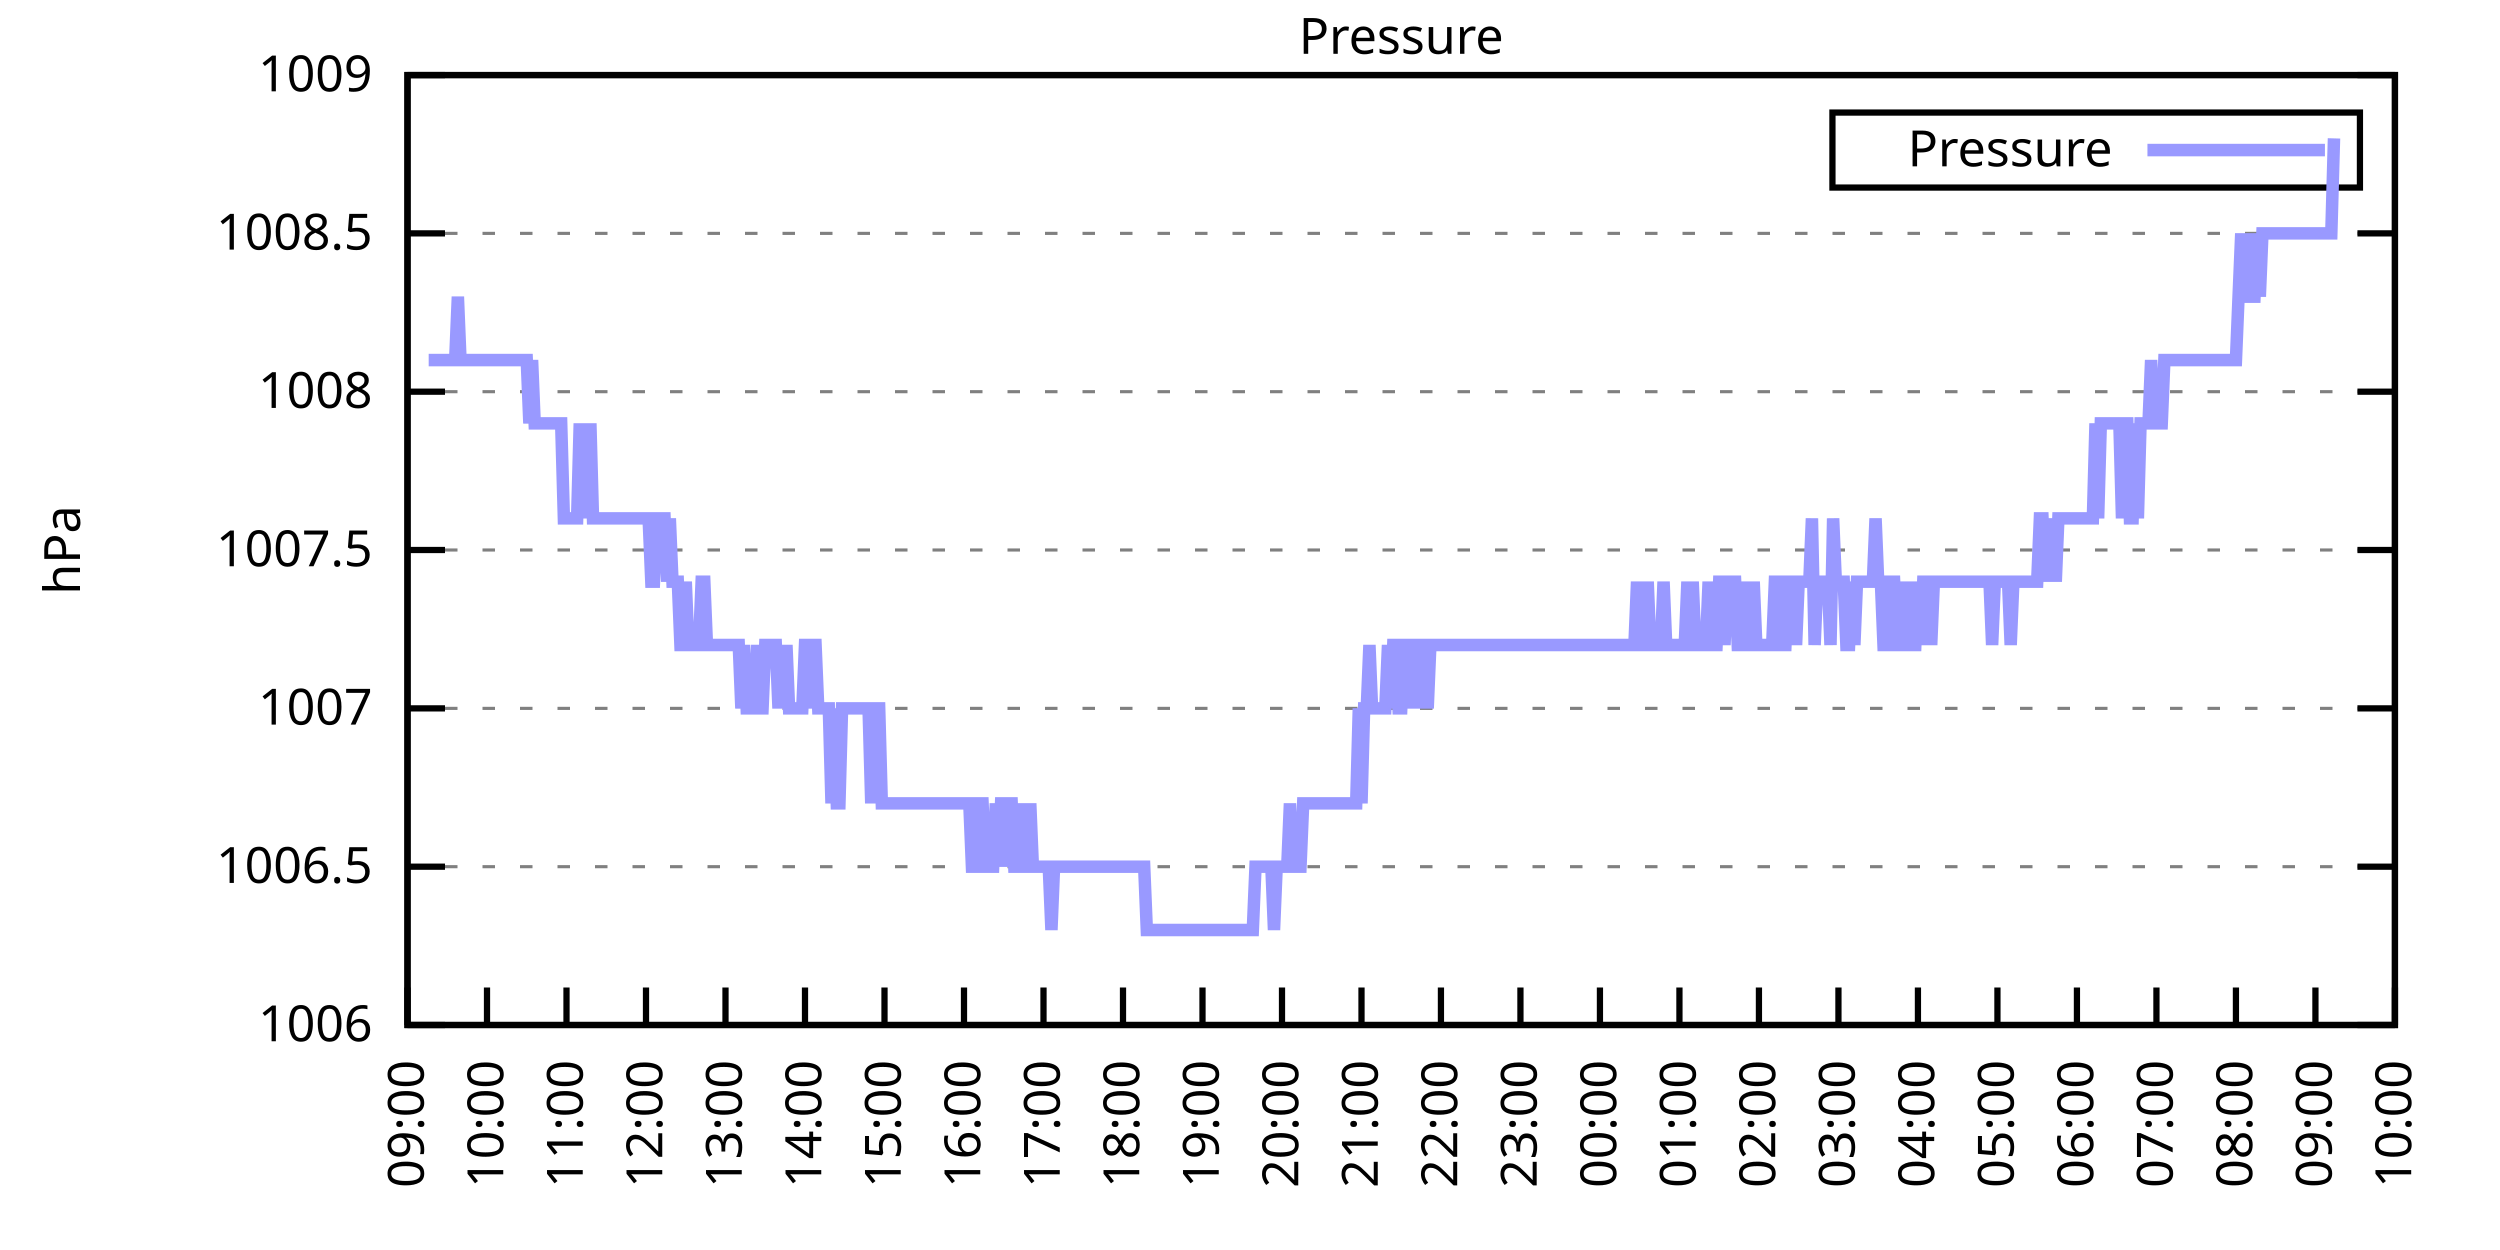
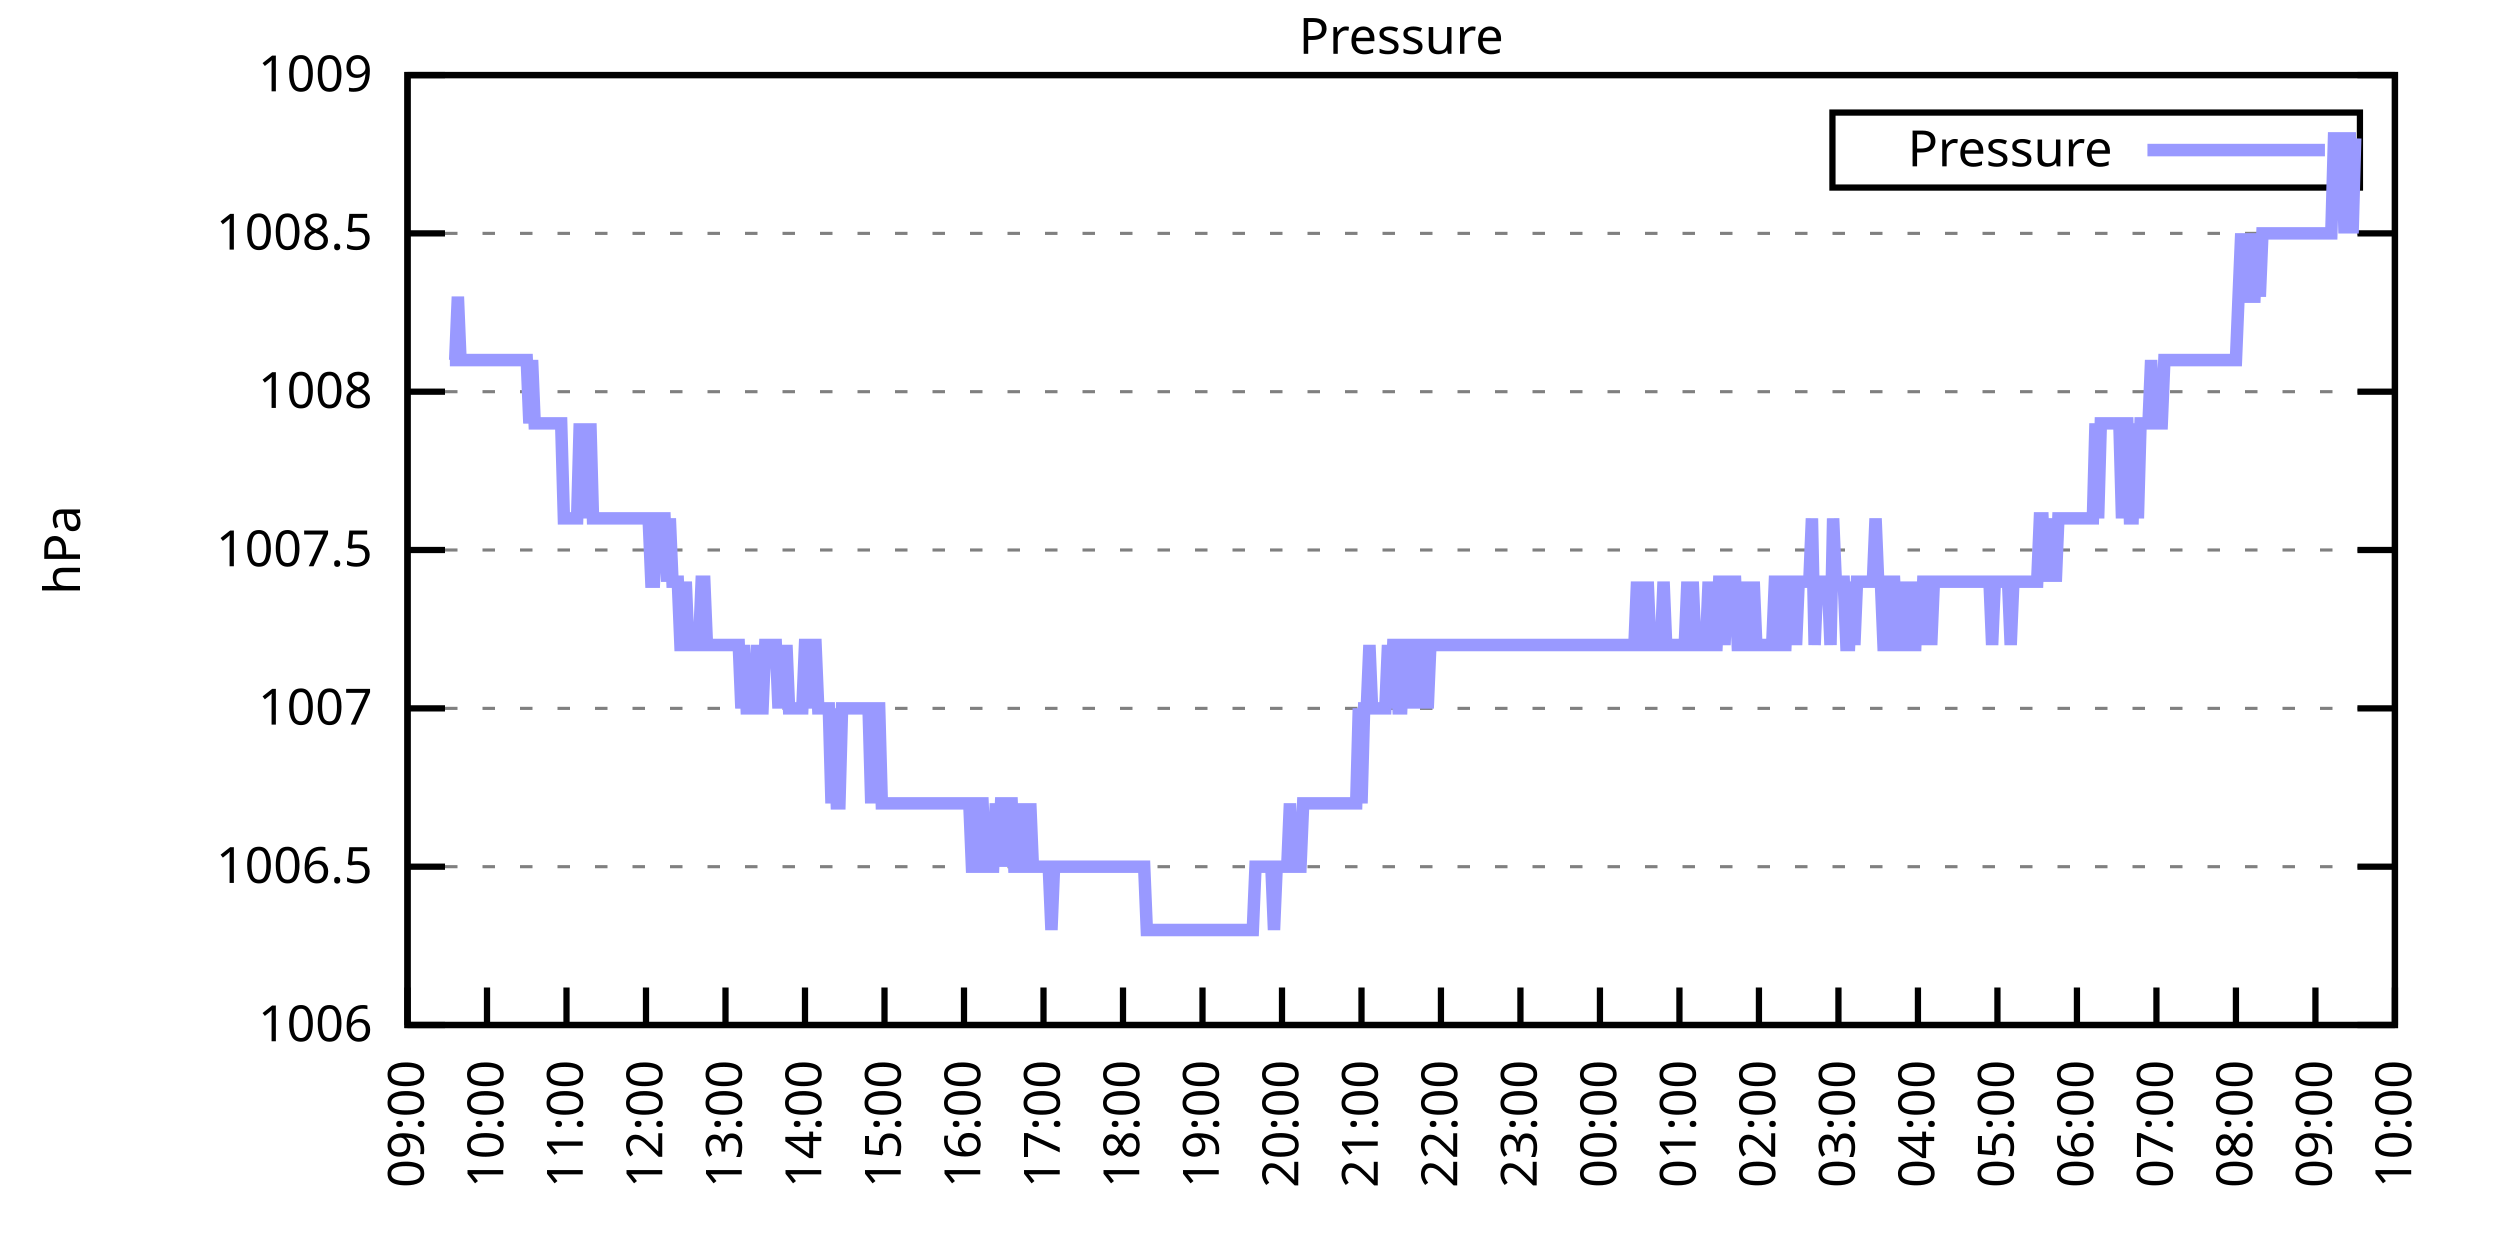
<svg xmlns="http://www.w3.org/2000/svg" xmlns:xlink="http://www.w3.org/1999/xlink" width="400" height="200" viewBox="0 0 400 200">
  <g id="gnuplot_canvas">
    <rect x="0" y="0" width="400" height="200" fill="none" />
    <defs>
      <circle id="gpDot" r="0.5" stroke-width="0.5" stroke="currentColor" />
      <path id="gpPt0" stroke-width="0.333" stroke="currentColor" d="M-1,0 h2 M0,-1 v2" />
      <path id="gpPt1" stroke-width="0.333" stroke="currentColor" d="M-1,-1 L1,1 M1,-1 L-1,1" />
      <path id="gpPt2" stroke-width="0.333" stroke="currentColor" d="M-1,0 L1,0 M0,-1 L0,1 M-1,-1 L1,1 M-1,1 L1,-1" />
      <rect id="gpPt3" stroke-width="0.333" stroke="currentColor" x="-1" y="-1" width="2" height="2" />
      <rect id="gpPt4" stroke-width="0.333" stroke="currentColor" fill="currentColor" x="-1" y="-1" width="2" height="2" />
      <circle id="gpPt5" stroke-width="0.333" stroke="currentColor" cx="0" cy="0" r="1" />
      <use xlink:href="#gpPt5" id="gpPt6" fill="currentColor" stroke="none" />
      <path id="gpPt7" stroke-width="0.333" stroke="currentColor" d="M0,-1.33 L-1.33,0.67 L1.33,0.67 z" />
      <use xlink:href="#gpPt7" id="gpPt8" fill="currentColor" stroke="none" />
      <use xlink:href="#gpPt7" id="gpPt9" stroke="currentColor" transform="rotate(180)" />
      <use xlink:href="#gpPt9" id="gpPt10" fill="currentColor" stroke="none" />
      <use xlink:href="#gpPt3" id="gpPt11" stroke="currentColor" transform="rotate(45)" />
      <use xlink:href="#gpPt11" id="gpPt12" fill="currentColor" stroke="none" />
      <path id="gpPt13" stroke-width="0.333" stroke="currentColor" d="M0,1.330 L1.265,0.411 L0.782,-1.067 L-0.782,-1.076 L-1.265,0.411 z" />
      <use xlink:href="#gpPt13" id="gpPt14" fill="currentColor" stroke="none" />
      <filter id="textbox" filterUnits="objectBoundingBox" x="0" y="0" height="1" width="1">
        <feFlood flood-color="white" flood-opacity="1" result="bgnd" />
        <feComposite in="SourceGraphic" in2="bgnd" operator="atop" />
      </filter>
      <filter id="greybox" filterUnits="objectBoundingBox" x="0" y="0" height="1" width="1">
        <feFlood flood-color="lightgrey" flood-opacity="1" result="grey" />
        <feComposite in="SourceGraphic" in2="grey" operator="atop" />
      </filter>
    </defs>
    <g fill="none" color="white" stroke="currentColor" stroke-width="1.00" stroke-linecap="butt" stroke-linejoin="miter">
</g>
    <g fill="none" color="black" stroke="currentColor" stroke-width="1.00" stroke-linecap="butt" stroke-linejoin="miter">
      <g stroke="none" shape-rendering="crispEdges">
        <polygon fill="rgb(255, 255, 255)" points="65.20,164.00 383.18,164.00 383.18,12.02 65.20,12.02 " />
      </g>
    </g>
    <g fill="none" color="black" stroke="currentColor" stroke-width="1.00" stroke-linecap="butt" stroke-linejoin="miter">
</g>
    <g fill="none" color="black" stroke="black" stroke-width="0.50" stroke-linecap="butt" stroke-linejoin="miter">
</g>
    <g fill="none" color="gray" stroke="currentColor" stroke-width="0.50" stroke-linecap="butt" stroke-linejoin="miter">
      <path stroke="gray" stroke-dasharray="2,4" class="gridline" d="M65.20,164.00 L383.19,164.00  " />
    </g>
    <g fill="none" color="gray" stroke="gray" stroke-width="1.00" stroke-linecap="butt" stroke-linejoin="miter">
</g>
    <g fill="none" color="black" stroke="currentColor" stroke-width="1.00" stroke-linecap="butt" stroke-linejoin="miter">
      <path stroke="black" d="M65.20,164.00 L71.20,164.00 M383.19,164.00 L377.19,164.00  " />
      <g transform="translate(59.60,166.60)" stroke="none" fill="black" font-family="Sans" font-size="8.00" text-anchor="end">
        <text>
          <tspan font-family="Sans"> 1006</tspan>
        </text>
      </g>
    </g>
    <g fill="none" color="black" stroke="currentColor" stroke-width="1.00" stroke-linecap="butt" stroke-linejoin="miter">
</g>
    <g fill="none" color="black" stroke="black" stroke-width="0.50" stroke-linecap="butt" stroke-linejoin="miter">
</g>
    <g fill="none" color="gray" stroke="currentColor" stroke-width="0.50" stroke-linecap="butt" stroke-linejoin="miter">
      <path stroke="gray" stroke-dasharray="2,4" class="gridline" d="M65.20,138.67 L383.19,138.67  " />
    </g>
    <g fill="none" color="gray" stroke="gray" stroke-width="1.00" stroke-linecap="butt" stroke-linejoin="miter">
</g>
    <g fill="none" color="black" stroke="currentColor" stroke-width="1.00" stroke-linecap="butt" stroke-linejoin="miter">
      <path stroke="black" d="M65.20,138.67 L71.20,138.67 M383.19,138.67 L377.19,138.67  " />
      <g transform="translate(59.60,141.27)" stroke="none" fill="black" font-family="Sans" font-size="8.00" text-anchor="end">
        <text>
          <tspan font-family="Sans"> 1006.5</tspan>
        </text>
      </g>
    </g>
    <g fill="none" color="black" stroke="currentColor" stroke-width="1.00" stroke-linecap="butt" stroke-linejoin="miter">
</g>
    <g fill="none" color="black" stroke="black" stroke-width="0.50" stroke-linecap="butt" stroke-linejoin="miter">
</g>
    <g fill="none" color="gray" stroke="currentColor" stroke-width="0.50" stroke-linecap="butt" stroke-linejoin="miter">
      <path stroke="gray" stroke-dasharray="2,4" class="gridline" d="M65.20,113.34 L383.19,113.34  " />
    </g>
    <g fill="none" color="gray" stroke="gray" stroke-width="1.00" stroke-linecap="butt" stroke-linejoin="miter">
</g>
    <g fill="none" color="black" stroke="currentColor" stroke-width="1.00" stroke-linecap="butt" stroke-linejoin="miter">
      <path stroke="black" d="M65.20,113.34 L71.20,113.34 M383.19,113.34 L377.19,113.34  " />
      <g transform="translate(59.60,115.94)" stroke="none" fill="black" font-family="Sans" font-size="8.00" text-anchor="end">
        <text>
          <tspan font-family="Sans"> 1007</tspan>
        </text>
      </g>
    </g>
    <g fill="none" color="black" stroke="currentColor" stroke-width="1.00" stroke-linecap="butt" stroke-linejoin="miter">
</g>
    <g fill="none" color="black" stroke="black" stroke-width="0.50" stroke-linecap="butt" stroke-linejoin="miter">
</g>
    <g fill="none" color="gray" stroke="currentColor" stroke-width="0.50" stroke-linecap="butt" stroke-linejoin="miter">
      <path stroke="gray" stroke-dasharray="2,4" class="gridline" d="M65.20,88.00 L383.19,88.00  " />
    </g>
    <g fill="none" color="gray" stroke="gray" stroke-width="1.00" stroke-linecap="butt" stroke-linejoin="miter">
</g>
    <g fill="none" color="black" stroke="currentColor" stroke-width="1.00" stroke-linecap="butt" stroke-linejoin="miter">
      <path stroke="black" d="M65.20,88.00 L71.20,88.00 M383.19,88.00 L377.19,88.00  " />
      <g transform="translate(59.60,90.60)" stroke="none" fill="black" font-family="Sans" font-size="8.00" text-anchor="end">
        <text>
          <tspan font-family="Sans"> 1007.5</tspan>
        </text>
      </g>
    </g>
    <g fill="none" color="black" stroke="currentColor" stroke-width="1.00" stroke-linecap="butt" stroke-linejoin="miter">
</g>
    <g fill="none" color="black" stroke="black" stroke-width="0.50" stroke-linecap="butt" stroke-linejoin="miter">
</g>
    <g fill="none" color="gray" stroke="currentColor" stroke-width="0.50" stroke-linecap="butt" stroke-linejoin="miter">
      <path stroke="gray" stroke-dasharray="2,4" class="gridline" d="M65.20,62.67 L383.19,62.67  " />
    </g>
    <g fill="none" color="gray" stroke="gray" stroke-width="1.00" stroke-linecap="butt" stroke-linejoin="miter">
</g>
    <g fill="none" color="black" stroke="currentColor" stroke-width="1.00" stroke-linecap="butt" stroke-linejoin="miter">
      <path stroke="black" d="M65.20,62.67 L71.20,62.67 M383.19,62.67 L377.19,62.67  " />
      <g transform="translate(59.60,65.27)" stroke="none" fill="black" font-family="Sans" font-size="8.00" text-anchor="end">
        <text>
          <tspan font-family="Sans"> 1008</tspan>
        </text>
      </g>
    </g>
    <g fill="none" color="black" stroke="currentColor" stroke-width="1.00" stroke-linecap="butt" stroke-linejoin="miter">
</g>
    <g fill="none" color="black" stroke="black" stroke-width="0.50" stroke-linecap="butt" stroke-linejoin="miter">
</g>
    <g fill="none" color="gray" stroke="currentColor" stroke-width="0.50" stroke-linecap="butt" stroke-linejoin="miter">
      <path stroke="gray" stroke-dasharray="2,4" class="gridline" d="M65.20,37.34 L383.19,37.34  " />
    </g>
    <g fill="none" color="gray" stroke="gray" stroke-width="1.00" stroke-linecap="butt" stroke-linejoin="miter">
</g>
    <g fill="none" color="black" stroke="currentColor" stroke-width="1.00" stroke-linecap="butt" stroke-linejoin="miter">
      <path stroke="black" d="M65.20,37.34 L71.20,37.34 M383.19,37.34 L377.19,37.34  " />
      <g transform="translate(59.60,39.94)" stroke="none" fill="black" font-family="Sans" font-size="8.00" text-anchor="end">
        <text>
          <tspan font-family="Sans"> 1008.5</tspan>
        </text>
      </g>
    </g>
    <g fill="none" color="black" stroke="currentColor" stroke-width="1.00" stroke-linecap="butt" stroke-linejoin="miter">
</g>
    <g fill="none" color="black" stroke="black" stroke-width="0.50" stroke-linecap="butt" stroke-linejoin="miter">
</g>
    <g fill="none" color="gray" stroke="currentColor" stroke-width="0.50" stroke-linecap="butt" stroke-linejoin="miter">
      <path stroke="gray" stroke-dasharray="2,4" class="gridline" d="M65.20,12.01 L383.19,12.01  " />
    </g>
    <g fill="none" color="gray" stroke="gray" stroke-width="1.00" stroke-linecap="butt" stroke-linejoin="miter">
</g>
    <g fill="none" color="black" stroke="currentColor" stroke-width="1.00" stroke-linecap="butt" stroke-linejoin="miter">
      <path stroke="black" d="M65.20,12.01 L71.20,12.01 M383.19,12.01 L377.19,12.01  " />
      <g transform="translate(59.60,14.61)" stroke="none" fill="black" font-family="Sans" font-size="8.00" text-anchor="end">
        <text>
          <tspan font-family="Sans"> 1009</tspan>
        </text>
      </g>
    </g>
    <g fill="none" color="black" stroke="currentColor" stroke-width="1.00" stroke-linecap="butt" stroke-linejoin="miter">
      <path stroke="black" d="M65.20,164.00 L65.20,158.00  " />
      <g transform="translate(67.80,169.60) rotate(270.00)" stroke="none" fill="black" font-family="Sans" font-size="8.00" text-anchor="end">
        <text>
          <tspan font-family="Sans">09:00</tspan>
        </text>
      </g>
    </g>
    <g fill="none" color="black" stroke="currentColor" stroke-width="1.00" stroke-linecap="butt" stroke-linejoin="miter">
      <path stroke="black" d="M77.92,164.00 L77.92,158.00  " />
      <g transform="translate(80.52,169.60) rotate(270.00)" stroke="none" fill="black" font-family="Sans" font-size="8.00" text-anchor="end">
        <text>
          <tspan font-family="Sans">10:00</tspan>
        </text>
      </g>
    </g>
    <g fill="none" color="black" stroke="currentColor" stroke-width="1.00" stroke-linecap="butt" stroke-linejoin="miter">
      <path stroke="black" d="M90.64,164.00 L90.64,158.00  " />
      <g transform="translate(93.24,169.60) rotate(270.00)" stroke="none" fill="black" font-family="Sans" font-size="8.00" text-anchor="end">
        <text>
          <tspan font-family="Sans">11:00</tspan>
        </text>
      </g>
    </g>
    <g fill="none" color="black" stroke="currentColor" stroke-width="1.00" stroke-linecap="butt" stroke-linejoin="miter">
      <path stroke="black" d="M103.36,164.00 L103.36,158.00  " />
      <g transform="translate(105.96,169.60) rotate(270.00)" stroke="none" fill="black" font-family="Sans" font-size="8.00" text-anchor="end">
        <text>
          <tspan font-family="Sans">12:00</tspan>
        </text>
      </g>
    </g>
    <g fill="none" color="black" stroke="currentColor" stroke-width="1.00" stroke-linecap="butt" stroke-linejoin="miter">
      <path stroke="black" d="M116.08,164.00 L116.08,158.00  " />
      <g transform="translate(118.68,169.60) rotate(270.00)" stroke="none" fill="black" font-family="Sans" font-size="8.00" text-anchor="end">
        <text>
          <tspan font-family="Sans">13:00</tspan>
        </text>
      </g>
    </g>
    <g fill="none" color="black" stroke="currentColor" stroke-width="1.00" stroke-linecap="butt" stroke-linejoin="miter">
      <path stroke="black" d="M128.80,164.00 L128.80,158.00  " />
      <g transform="translate(131.40,169.60) rotate(270.00)" stroke="none" fill="black" font-family="Sans" font-size="8.00" text-anchor="end">
        <text>
          <tspan font-family="Sans">14:00</tspan>
        </text>
      </g>
    </g>
    <g fill="none" color="black" stroke="currentColor" stroke-width="1.00" stroke-linecap="butt" stroke-linejoin="miter">
      <path stroke="black" d="M141.52,164.00 L141.52,158.00  " />
      <g transform="translate(144.12,169.60) rotate(270.00)" stroke="none" fill="black" font-family="Sans" font-size="8.00" text-anchor="end">
        <text>
          <tspan font-family="Sans">15:00</tspan>
        </text>
      </g>
    </g>
    <g fill="none" color="black" stroke="currentColor" stroke-width="1.00" stroke-linecap="butt" stroke-linejoin="miter">
      <path stroke="black" d="M154.24,164.00 L154.24,158.00  " />
      <g transform="translate(156.84,169.60) rotate(270.00)" stroke="none" fill="black" font-family="Sans" font-size="8.00" text-anchor="end">
        <text>
          <tspan font-family="Sans">16:00</tspan>
        </text>
      </g>
    </g>
    <g fill="none" color="black" stroke="currentColor" stroke-width="1.00" stroke-linecap="butt" stroke-linejoin="miter">
      <path stroke="black" d="M166.96,164.00 L166.96,158.00  " />
      <g transform="translate(169.56,169.60) rotate(270.00)" stroke="none" fill="black" font-family="Sans" font-size="8.00" text-anchor="end">
        <text>
          <tspan font-family="Sans">17:00</tspan>
        </text>
      </g>
    </g>
    <g fill="none" color="black" stroke="currentColor" stroke-width="1.00" stroke-linecap="butt" stroke-linejoin="miter">
      <path stroke="black" d="M179.68,164.00 L179.68,158.00  " />
      <g transform="translate(182.28,169.60) rotate(270.00)" stroke="none" fill="black" font-family="Sans" font-size="8.00" text-anchor="end">
        <text>
          <tspan font-family="Sans">18:00</tspan>
        </text>
      </g>
    </g>
    <g fill="none" color="black" stroke="currentColor" stroke-width="1.00" stroke-linecap="butt" stroke-linejoin="miter">
      <path stroke="black" d="M192.40,164.00 L192.40,158.00  " />
      <g transform="translate(195.00,169.60) rotate(270.00)" stroke="none" fill="black" font-family="Sans" font-size="8.00" text-anchor="end">
        <text>
          <tspan font-family="Sans">19:00</tspan>
        </text>
      </g>
    </g>
    <g fill="none" color="black" stroke="currentColor" stroke-width="1.00" stroke-linecap="butt" stroke-linejoin="miter">
      <path stroke="black" d="M205.12,164.00 L205.12,158.00  " />
      <g transform="translate(207.72,169.60) rotate(270.00)" stroke="none" fill="black" font-family="Sans" font-size="8.00" text-anchor="end">
        <text>
          <tspan font-family="Sans">20:00</tspan>
        </text>
      </g>
    </g>
    <g fill="none" color="black" stroke="currentColor" stroke-width="1.00" stroke-linecap="butt" stroke-linejoin="miter">
      <path stroke="black" d="M217.84,164.00 L217.84,158.00  " />
      <g transform="translate(220.44,169.60) rotate(270.00)" stroke="none" fill="black" font-family="Sans" font-size="8.00" text-anchor="end">
        <text>
          <tspan font-family="Sans">21:00</tspan>
        </text>
      </g>
    </g>
    <g fill="none" color="black" stroke="currentColor" stroke-width="1.00" stroke-linecap="butt" stroke-linejoin="miter">
      <path stroke="black" d="M230.55,164.00 L230.55,158.00  " />
      <g transform="translate(233.15,169.60) rotate(270.00)" stroke="none" fill="black" font-family="Sans" font-size="8.00" text-anchor="end">
        <text>
          <tspan font-family="Sans">22:00</tspan>
        </text>
      </g>
    </g>
    <g fill="none" color="black" stroke="currentColor" stroke-width="1.00" stroke-linecap="butt" stroke-linejoin="miter">
      <path stroke="black" d="M243.27,164.00 L243.27,158.00  " />
      <g transform="translate(245.87,169.60) rotate(270.00)" stroke="none" fill="black" font-family="Sans" font-size="8.00" text-anchor="end">
        <text>
          <tspan font-family="Sans">23:00</tspan>
        </text>
      </g>
    </g>
    <g fill="none" color="black" stroke="currentColor" stroke-width="1.00" stroke-linecap="butt" stroke-linejoin="miter">
      <path stroke="black" d="M255.99,164.00 L255.99,158.00  " />
      <g transform="translate(258.59,169.60) rotate(270.00)" stroke="none" fill="black" font-family="Sans" font-size="8.00" text-anchor="end">
        <text>
          <tspan font-family="Sans">00:00</tspan>
        </text>
      </g>
    </g>
    <g fill="none" color="black" stroke="currentColor" stroke-width="1.00" stroke-linecap="butt" stroke-linejoin="miter">
      <path stroke="black" d="M268.71,164.00 L268.71,158.00  " />
      <g transform="translate(271.31,169.60) rotate(270.00)" stroke="none" fill="black" font-family="Sans" font-size="8.00" text-anchor="end">
        <text>
          <tspan font-family="Sans">01:00</tspan>
        </text>
      </g>
    </g>
    <g fill="none" color="black" stroke="currentColor" stroke-width="1.00" stroke-linecap="butt" stroke-linejoin="miter">
      <path stroke="black" d="M281.43,164.00 L281.43,158.00  " />
      <g transform="translate(284.03,169.60) rotate(270.00)" stroke="none" fill="black" font-family="Sans" font-size="8.00" text-anchor="end">
        <text>
          <tspan font-family="Sans">02:00</tspan>
        </text>
      </g>
    </g>
    <g fill="none" color="black" stroke="currentColor" stroke-width="1.00" stroke-linecap="butt" stroke-linejoin="miter">
      <path stroke="black" d="M294.15,164.00 L294.15,158.00  " />
      <g transform="translate(296.75,169.60) rotate(270.00)" stroke="none" fill="black" font-family="Sans" font-size="8.00" text-anchor="end">
        <text>
          <tspan font-family="Sans">03:00</tspan>
        </text>
      </g>
    </g>
    <g fill="none" color="black" stroke="currentColor" stroke-width="1.00" stroke-linecap="butt" stroke-linejoin="miter">
      <path stroke="black" d="M306.87,164.00 L306.87,158.00  " />
      <g transform="translate(309.47,169.60) rotate(270.00)" stroke="none" fill="black" font-family="Sans" font-size="8.00" text-anchor="end">
        <text>
          <tspan font-family="Sans">04:00</tspan>
        </text>
      </g>
    </g>
    <g fill="none" color="black" stroke="currentColor" stroke-width="1.00" stroke-linecap="butt" stroke-linejoin="miter">
      <path stroke="black" d="M319.59,164.00 L319.59,158.00  " />
      <g transform="translate(322.19,169.60) rotate(270.00)" stroke="none" fill="black" font-family="Sans" font-size="8.00" text-anchor="end">
        <text>
          <tspan font-family="Sans">05:00</tspan>
        </text>
      </g>
    </g>
    <g fill="none" color="black" stroke="currentColor" stroke-width="1.00" stroke-linecap="butt" stroke-linejoin="miter">
      <path stroke="black" d="M332.31,164.00 L332.31,158.00  " />
      <g transform="translate(334.91,169.60) rotate(270.00)" stroke="none" fill="black" font-family="Sans" font-size="8.00" text-anchor="end">
        <text>
          <tspan font-family="Sans">06:00</tspan>
        </text>
      </g>
    </g>
    <g fill="none" color="black" stroke="currentColor" stroke-width="1.00" stroke-linecap="butt" stroke-linejoin="miter">
      <path stroke="black" d="M345.03,164.00 L345.03,158.00  " />
      <g transform="translate(347.63,169.60) rotate(270.00)" stroke="none" fill="black" font-family="Sans" font-size="8.00" text-anchor="end">
        <text>
          <tspan font-family="Sans">07:00</tspan>
        </text>
      </g>
    </g>
    <g fill="none" color="black" stroke="currentColor" stroke-width="1.00" stroke-linecap="butt" stroke-linejoin="miter">
      <path stroke="black" d="M357.75,164.00 L357.75,158.00  " />
      <g transform="translate(360.35,169.60) rotate(270.00)" stroke="none" fill="black" font-family="Sans" font-size="8.00" text-anchor="end">
        <text>
          <tspan font-family="Sans">08:00</tspan>
        </text>
      </g>
    </g>
    <g fill="none" color="black" stroke="currentColor" stroke-width="1.00" stroke-linecap="butt" stroke-linejoin="miter">
      <path stroke="black" d="M370.47,164.00 L370.47,158.00  " />
      <g transform="translate(373.07,169.60) rotate(270.00)" stroke="none" fill="black" font-family="Sans" font-size="8.00" text-anchor="end">
        <text>
          <tspan font-family="Sans">09:00</tspan>
        </text>
      </g>
    </g>
    <g fill="none" color="black" stroke="currentColor" stroke-width="1.00" stroke-linecap="butt" stroke-linejoin="miter">
      <path stroke="black" d="M383.19,164.00 L383.19,158.00  " />
      <g transform="translate(385.79,169.60) rotate(270.00)" stroke="none" fill="black" font-family="Sans" font-size="8.00" text-anchor="end">
        <text>
          <tspan font-family="Sans">10:00</tspan>
        </text>
      </g>
    </g>
    <g fill="none" color="black" stroke="currentColor" stroke-width="1.00" stroke-linecap="butt" stroke-linejoin="miter">
</g>
    <g fill="none" color="black" stroke="currentColor" stroke-width="1.00" stroke-linecap="butt" stroke-linejoin="miter">
      <path stroke="black" d="M65.20,12.01 L65.20,164.00 L383.19,164.00 L383.19,12.01 L65.20,12.01 Z  " />
    </g>
    <g fill="none" color="black" stroke="currentColor" stroke-width="1.00" stroke-linecap="butt" stroke-linejoin="miter">
</g>
    <g fill="none" color="black" stroke="currentColor" stroke-width="1.00" stroke-linecap="butt" stroke-linejoin="miter">
      <path stroke="black" d="M293.19,30.01 L293.19,18.01 L377.59,18.01 L377.59,30.01 L293.19,30.01 Z  " />
    </g>
    <g id="Pressure_plot_1">
      <g fill="none" color="white" stroke="black" stroke-width="2.00" stroke-linecap="butt" stroke-linejoin="miter">
</g>
      <g fill="none" color="black" stroke="currentColor" stroke-width="2.00" stroke-linecap="butt" stroke-linejoin="miter">
        <g transform="translate(337.99,26.61)" stroke="none" fill="black" font-family="Sans" font-size="8.00" text-anchor="end">
          <text>
            <tspan font-family="Sans">Pressure</tspan>
          </text>
        </g>
      </g>
      <g fill="none" color="black" stroke="currentColor" stroke-width="2.00" stroke-linecap="butt" stroke-linejoin="miter">
-         <path stroke="rgb(153, 153, 255)" d="M343.59,24.01 L371.99,24.01 M68.59,57.61 L69.02,57.61 L69.44,57.61 L69.86,57.61 L70.29,57.61 L70.71,57.61   L71.14,57.61 L71.56,57.61 L71.98,57.61 L72.41,57.61 L72.83,57.61 L73.26,47.47 L73.68,57.61 L74.10,57.61   L74.53,57.61 L74.95,57.61 L75.38,57.61 L75.80,57.61 L76.22,57.61 L76.65,57.61 L77.07,57.61 L77.50,57.61   L77.92,57.61 L78.34,57.61 L78.77,57.61 L79.19,57.61 L79.62,57.61 L80.04,57.61 L80.46,57.61 L80.89,57.61   L81.31,57.61 L81.74,57.61 L82.16,57.61 L82.58,57.61 L83.01,57.61 L83.43,57.61 L83.86,57.61 L84.28,57.61   L84.70,67.74 L85.13,57.61 L85.55,67.74 L85.98,67.74 L86.40,67.74 L86.82,67.74 L87.25,67.74 L87.67,67.74   L88.10,67.74 L88.52,67.74 L88.94,67.74 L89.37,67.74 L89.79,67.74 L90.22,82.94 L90.64,82.94 L91.06,82.94   L91.49,82.94 L91.91,82.94 L92.34,82.94 L92.76,67.74 L93.18,82.94 L93.61,67.74 L94.03,82.94 L94.46,67.74   L94.88,82.94 L95.30,82.94 L95.73,82.94 L96.15,82.94 L96.58,82.94 L97.00,82.94 L97.42,82.94 L97.85,82.94   L98.27,82.94 L98.69,82.94 L99.12,82.94 L99.54,82.94 L99.97,82.94 L100.39,82.94 L100.81,82.94 L101.24,82.94   L101.66,82.94 L102.09,82.94 L102.51,82.94 L102.93,82.94 L103.36,82.94 L103.78,82.94 L104.21,93.07 L104.63,93.07   L105.05,82.94 L105.48,82.94 L105.90,82.94 L106.33,82.94 L106.75,93.07 L107.17,82.94 L107.60,93.07 L108.02,93.07   L108.45,93.07 L108.87,103.20 L109.29,103.20 L109.72,93.07 L110.14,103.20 L110.57,103.20 L110.99,103.20 L111.41,103.20   L111.84,103.20 L112.26,93.07 L112.69,93.07 L113.11,103.20 L113.53,103.20 L113.96,103.20 L114.38,103.20 L114.81,103.20   L115.23,103.20 L115.65,103.20 L116.08,103.20 L116.50,103.20 L116.93,103.20 L117.35,103.20 L117.77,103.20 L118.20,103.20   L118.62,113.34 L119.05,103.20 L119.47,113.34 L119.89,113.34 L120.32,113.34 L120.74,113.34 L121.17,103.20 L121.59,113.34   L122.01,113.34 L122.44,103.20 L122.86,103.20 L123.29,103.20 L123.71,103.20 L124.13,103.20 L124.56,113.34 L124.98,103.20   L125.41,113.34 L125.83,103.20 L126.25,113.34 L126.68,113.34 L127.10,113.34 L127.53,113.34 L127.95,113.34 L128.37,113.34   L128.80,103.20 L129.22,103.20 L129.65,113.34 L130.07,103.20 L130.49,103.20 L130.92,113.34 L131.34,113.34 L131.77,113.34   L132.19,113.34 L132.61,113.34 L133.04,128.54 L133.46,113.34 L133.89,128.54 L134.31,128.54 L134.73,113.34 L135.16,113.34   L135.58,113.34 L136.01,113.34 L136.43,113.34 L136.85,113.34 L137.28,113.34 L137.70,113.34 L138.13,113.34 L138.55,113.34   L138.97,113.34 L139.40,128.54 L139.82,113.34 L140.25,113.34 L140.67,113.34 L141.09,128.54 L141.52,128.54 L141.94,128.54   L142.37,128.54 L142.79,128.54 L143.21,128.54 L143.64,128.54 L144.06,128.54 L144.49,128.54 L144.91,128.54 L145.33,128.54   L145.76,128.54 L146.18,128.54 L146.61,128.54 L147.03,128.54 L147.45,128.54 L147.88,128.54 L148.30,128.54 L148.73,128.54   L149.15,128.54 L149.57,128.54 L150.00,128.54 L150.42,128.54 L150.85,128.54 L151.27,128.54 L151.69,128.54 L152.12,128.54   L152.54,128.54 L152.97,128.54 L153.39,128.54 L153.81,128.54 L154.24,128.54 L154.66,128.54 L155.09,128.54 L155.51,138.67   L155.93,138.67 L156.36,128.54 L156.78,128.54 L157.21,128.54 L157.63,138.67 L158.05,138.67 L158.48,138.67 L158.90,138.67   L159.33,128.54 L159.75,138.67 L160.17,128.54 L160.60,128.54 L161.02,138.67 L161.44,128.54 L161.87,128.54 L162.29,138.67   L162.72,138.67 L163.14,128.54 L163.56,138.67 L163.99,138.67 L164.41,138.67 L164.84,128.54 L165.26,138.67 L165.68,138.67   L166.11,138.67 L166.53,138.67 L166.96,138.67 L167.38,138.67 L167.80,138.67 L168.23,148.80 L168.65,138.67 L169.08,138.67   L169.50,138.67 L169.92,138.67 L170.35,138.67 L170.77,138.67 L171.20,138.67 L171.62,138.67 L172.04,138.67 L172.47,138.67   L172.89,138.67 L173.32,138.67 L173.74,138.67 L174.16,138.67 L174.59,138.67 L175.01,138.67 L175.44,138.67 L175.86,138.67   L176.28,138.67 L176.71,138.67 L177.13,138.67 L177.56,138.67 L177.98,138.67 L178.40,138.67 L178.83,138.67 L179.25,138.67   L179.68,138.67 L180.10,138.67 L180.52,138.67 L180.95,138.67 L181.37,138.67 L181.80,138.67 L182.22,138.67 L182.64,138.67   L183.07,138.67 L183.49,148.80 L183.92,148.80 L184.34,148.80 L184.76,148.80 L185.19,148.80 L185.61,148.80 L186.04,148.80   L186.46,148.80 L186.88,148.80 L187.31,148.80 L187.73,148.80 L188.16,148.80 L188.58,148.80 L189.00,148.80 L189.43,148.80   L189.85,148.80 L190.28,148.80 L190.70,148.80 L191.12,148.80 L191.55,148.80 L191.97,148.80 L192.40,148.80 L192.82,148.80   L193.24,148.80 L193.67,148.80 L194.09,148.80 L194.52,148.80 L194.94,148.80 L195.36,148.80 L195.79,148.80 L196.21,148.80   L196.64,148.80 L197.06,148.80 L197.48,148.80 L197.91,148.80 L198.33,148.80 L198.76,148.80 L199.18,148.80 L199.60,148.80   L200.03,148.80 L200.45,148.80 L200.88,138.67 L201.30,138.67 L201.72,138.67 L202.15,138.67 L202.57,138.67 L203.00,138.67   L203.42,138.67 L203.84,148.80 L204.27,138.67 L204.69,138.67 L205.12,138.67 L205.54,138.67 L205.96,138.67 L206.39,128.54   L206.81,138.67 L207.24,138.67 L207.66,138.67 L208.08,138.67 L208.51,128.54 L208.93,128.54 L209.36,128.54 L209.78,128.54   L210.20,128.54 L210.63,128.54 L211.05,128.54 L211.48,128.54 L211.90,128.54 L212.32,128.54 L212.75,128.54 L213.17,128.54   L213.60,128.54 L214.02,128.54 L214.44,128.54 L214.87,128.54 L215.29,128.54 L215.72,128.54 L216.14,128.54 L216.56,128.54   L216.99,128.54 L217.41,113.34 L217.84,128.54 L218.26,113.34 L218.68,113.34 L219.11,103.20 L219.53,113.34 L219.96,113.34   L220.38,113.34 L220.80,113.34 L221.23,113.34 L221.65,113.34 L222.08,103.20 L222.50,113.34 L222.92,103.20 L223.35,103.20   L223.77,113.34 L224.20,113.34 L224.62,103.20 L225.04,103.20 L225.47,113.34 L225.89,103.20 L226.31,103.20 L226.74,113.34   L227.16,103.20 L227.59,103.20 L228.01,103.20 L228.43,113.34 L228.86,103.20 L229.28,103.20 L229.71,103.20 L230.13,103.20   L230.55,103.20 L230.98,103.20 L231.40,103.20 L231.83,103.20 L232.25,103.20 L232.67,103.20 L233.10,103.20 L233.52,103.20   L233.95,103.20 L234.37,103.20 L234.79,103.20 L235.22,103.20 L235.64,103.20 L236.07,103.20 L236.49,103.20 L236.91,103.20   L237.34,103.20 L237.76,103.20 L238.19,103.20 L238.61,103.20 L239.03,103.20 L239.46,103.20 L239.88,103.20 L240.31,103.20   L240.73,103.20 L241.15,103.20 L241.58,103.20 L242.00,103.20 L242.43,103.20 L242.85,103.20 L243.27,103.20 L243.70,103.20   L244.12,103.20 L244.55,103.20 L244.97,103.20 L245.39,103.20 L245.82,103.20 L246.24,103.20 L246.67,103.20 L247.09,103.20   L247.51,103.20 L247.94,103.20 L248.36,103.20 L248.79,103.20 L249.21,103.20 L249.63,103.20 L250.06,103.20 L250.48,103.20   L250.91,103.20 L251.33,103.20 L251.75,103.20 L252.18,103.20 L252.60,103.20 L253.03,103.20 L253.45,103.20 L253.87,103.20   L254.30,103.20 L254.72,103.20 L255.15,103.20 L255.57,103.20 L255.99,103.20 L256.42,103.20 L256.84,103.20 L257.27,103.20   L257.69,103.20 L258.11,103.20 L258.54,103.20 L258.96,103.20 L259.39,103.20 L259.81,103.20 L260.23,103.20 L260.66,103.20   L261.08,103.20 L261.51,103.20 L261.93,93.07 L262.35,103.20 L262.78,103.20 L263.20,103.20 L263.63,93.07 L264.05,103.20   L264.47,103.20 L264.90,103.20 L265.32,103.20 L265.75,103.20 L266.17,93.07 L266.59,103.20 L267.02,103.20 L267.44,103.20   L267.87,103.20 L268.29,103.20 L268.71,103.20 L269.14,103.20 L269.56,103.20 L269.99,93.07 L270.41,103.20 L270.83,93.07   L271.26,103.20 L271.68,103.20 L272.11,103.20 L272.53,103.20 L272.95,103.20 L273.38,93.07 L273.80,103.20 L274.23,103.20   L274.65,103.20 L275.07,93.07 L275.50,93.07 L275.92,103.20 L276.35,93.07 L276.77,93.07 L277.19,93.07 L277.62,93.07   L278.04,103.20 L278.47,103.20 L278.89,103.20 L279.31,93.07 L279.74,103.20 L280.16,103.20 L280.59,93.07 L281.01,103.20   L281.43,103.20 L281.86,103.20 L282.28,103.20 L282.71,103.20 L283.13,103.20 L283.55,103.20 L283.98,93.07 L284.40,93.07   L284.83,103.20 L285.25,103.20 L285.67,103.20 L286.10,93.07 L286.52,93.07 L286.95,93.07 L287.37,103.20 L287.79,93.07   L288.22,93.07 L288.64,93.07 L289.06,93.07 L289.49,93.07 L289.91,82.94 L290.34,103.20 L290.76,93.07 L291.18,93.07   L291.61,93.07 L292.03,93.07 L292.46,93.07 L292.88,103.20 L293.30,82.94 L293.73,93.07 L294.15,93.07 L294.58,93.07   L295.00,93.07 L295.42,103.20 L295.85,103.20 L296.27,93.07 L296.70,103.20 L297.12,93.07 L297.54,93.07 L297.97,93.07   L298.39,93.07 L298.82,93.07 L299.24,93.07 L299.66,93.07 L300.09,82.94 L300.51,93.07 L300.94,93.07 L301.36,103.20   L301.78,103.20 L302.21,93.07 L302.63,93.07 L303.06,93.07 L303.48,103.20 L303.90,103.20 L304.33,103.20 L304.75,93.07   L305.18,103.20 L305.60,93.07 L306.02,103.20 L306.45,103.20 L306.87,93.07 L307.30,103.20 L307.72,93.07 L308.14,93.07   L308.57,93.07 L308.99,103.20 L309.42,93.07 L309.84,93.07 L310.26,93.07 L310.69,93.07 L311.11,93.07 L311.54,93.07   L311.96,93.07 L312.38,93.07 L312.81,93.07 L313.23,93.07 L313.66,93.07 L314.08,93.07 L314.50,93.07 L314.93,93.07   L315.35,93.07 L315.78,93.07 L316.20,93.07 L316.62,93.07 L317.05,93.07 L317.47,93.07 L317.90,93.07 L318.32,93.07   L318.74,103.20 L319.17,93.07 L319.59,93.07 L320.02,93.07 L320.44,93.07 L320.86,93.07 L321.29,93.07 L321.71,103.20   L322.14,93.07 L322.56,93.07 L322.98,93.07 L323.41,93.07 L323.83,93.07 L324.26,93.07 L324.68,93.07 L325.10,93.07   L325.53,93.07 L325.95,93.07 L326.38,82.94 L326.80,82.94 L327.22,93.07 L327.65,82.94 L328.07,93.07 L328.50,82.94   L328.92,93.07 L329.34,82.94 L329.77,82.94 L330.19,82.94 L330.62,82.94 L331.04,82.94 L331.46,82.94 L331.89,82.94   L332.31,82.94 L332.74,82.94 L333.16,82.94 L333.58,82.94 L334.01,82.94 L334.43,82.94 L334.86,82.94 L335.28,67.74   L335.70,82.94 L336.13,67.74 L336.55,67.74 L336.98,67.74 L337.40,67.74 L337.82,67.74 L338.25,67.74 L338.67,67.74   L339.10,67.74 L339.52,82.94 L339.94,67.74 L340.37,67.74 L340.79,82.94 L341.22,82.94 L341.64,67.74 L342.06,82.94   L342.49,67.74 L342.91,67.74 L343.34,67.74 L343.76,67.74 L344.18,57.61 L344.61,67.74 L345.03,67.74 L345.46,67.74   L345.88,67.74 L346.30,57.61 L346.73,57.61 L347.15,57.61 L347.58,57.61 L348.00,57.61 L348.42,57.61 L348.85,57.61   L349.27,57.61 L349.70,57.61 L350.12,57.61 L350.54,57.61 L350.97,57.61 L351.39,57.61 L351.81,57.61 L352.24,57.61   L352.66,57.61 L353.09,57.61 L353.51,57.61 L353.93,57.61 L354.36,57.61 L354.78,57.61 L355.21,57.61 L355.63,57.61   L356.05,57.61 L356.48,57.61 L356.90,57.61 L357.33,57.61 L357.75,57.61 L358.17,47.47 L358.60,37.34 L359.02,47.47   L359.45,37.34 L359.87,47.47 L360.29,47.47 L360.72,47.47 L361.14,37.34 L361.57,47.47 L361.99,37.34 L362.41,37.34   L362.84,37.34 L363.26,37.34 L363.69,37.34 L364.11,37.34 L364.53,37.34 L364.96,37.34 L365.38,37.34 L365.81,37.34   L366.23,37.34 L366.65,37.34 L367.08,37.34 L367.50,37.34 L367.93,37.34 L368.35,37.34 L368.77,37.34 L369.20,37.34   L369.62,37.34 L370.05,37.34 L370.47,37.34 L370.89,37.34 L371.32,37.34 L371.74,37.34 L372.17,37.34 L372.59,37.34   L373.01,37.34 L373.44,22.14  " />
+         <path stroke="rgb(153, 153, 255)" d="M343.59,24.01 L371.99,24.01 M71.98,57.61 L72.41,57.61 L72.83,57.61 L73.26,47.47 L73.68,57.61 L74.10,57.61   L74.53,57.61 L74.95,57.61 L75.38,57.61 L75.80,57.61 L76.22,57.61 L76.65,57.61 L77.07,57.61 L77.50,57.61   L77.92,57.61 L78.34,57.61 L78.77,57.61 L79.19,57.61 L79.62,57.61 L80.04,57.61 L80.46,57.61 L80.89,57.61   L81.31,57.61 L81.74,57.61 L82.16,57.61 L82.58,57.61 L83.01,57.61 L83.43,57.61 L83.86,57.61 L84.28,57.61   L84.70,67.74 L85.13,57.61 L85.55,67.74 L85.98,67.74 L86.40,67.74 L86.82,67.74 L87.25,67.74 L87.67,67.74   L88.10,67.74 L88.52,67.74 L88.94,67.74 L89.37,67.74 L89.79,67.74 L90.22,82.94 L90.64,82.94 L91.06,82.94   L91.49,82.94 L91.91,82.94 L92.34,82.94 L92.76,67.74 L93.18,82.94 L93.61,67.74 L94.03,82.94 L94.46,67.74   L94.88,82.94 L95.30,82.94 L95.73,82.94 L96.15,82.94 L96.58,82.94 L97.00,82.94 L97.42,82.94 L97.85,82.94   L98.27,82.94 L98.69,82.94 L99.12,82.94 L99.54,82.94 L99.97,82.94 L100.39,82.94 L100.81,82.94 L101.24,82.94   L101.66,82.94 L102.09,82.94 L102.51,82.94 L102.93,82.94 L103.36,82.94 L103.78,82.94 L104.21,93.07 L104.63,93.07   L105.05,82.94 L105.48,82.94 L105.90,82.94 L106.33,82.94 L106.75,93.07 L107.17,82.94 L107.60,93.07 L108.02,93.07   L108.45,93.07 L108.87,103.20 L109.29,103.20 L109.72,93.07 L110.14,103.20 L110.57,103.20 L110.99,103.20 L111.41,103.20   L111.84,103.20 L112.26,93.07 L112.69,93.07 L113.11,103.20 L113.53,103.20 L113.96,103.20 L114.38,103.20 L114.81,103.20   L115.23,103.20 L115.65,103.20 L116.08,103.20 L116.50,103.20 L116.93,103.20 L117.35,103.20 L117.77,103.20 L118.20,103.20   L118.62,113.34 L119.05,103.20 L119.47,113.34 L119.89,113.34 L120.32,113.34 L120.74,113.34 L121.17,103.20 L121.59,113.34   L122.01,113.34 L122.44,103.20 L122.86,103.20 L123.29,103.20 L123.71,103.20 L124.13,103.20 L124.56,113.34 L124.98,103.20   L125.41,113.34 L125.83,103.20 L126.25,113.34 L126.68,113.34 L127.10,113.34 L127.53,113.34 L127.95,113.34 L128.37,113.34   L128.80,103.20 L129.22,103.20 L129.65,113.34 L130.07,103.20 L130.49,103.20 L130.92,113.34 L131.34,113.34 L131.77,113.34   L132.19,113.34 L132.61,113.34 L133.04,128.54 L133.46,113.34 L133.89,128.54 L134.31,128.54 L134.73,113.34 L135.16,113.34   L135.58,113.34 L136.01,113.34 L136.43,113.34 L136.85,113.34 L137.28,113.34 L137.70,113.34 L138.13,113.34 L138.55,113.34   L138.97,113.34 L139.40,128.54 L139.82,113.34 L140.25,113.34 L140.67,113.34 L141.09,128.54 L141.52,128.54 L141.94,128.54   L142.37,128.54 L142.79,128.54 L143.21,128.54 L143.64,128.54 L144.06,128.54 L144.49,128.54 L144.91,128.54 L145.33,128.54   L145.76,128.54 L146.18,128.54 L146.61,128.54 L147.03,128.54 L147.45,128.54 L147.88,128.54 L148.30,128.54 L148.73,128.54   L149.15,128.54 L149.57,128.54 L150.00,128.54 L150.42,128.54 L150.85,128.54 L151.27,128.54 L151.69,128.54 L152.12,128.54   L152.54,128.54 L152.97,128.54 L153.39,128.54 L153.81,128.54 L154.24,128.54 L154.66,128.54 L155.09,128.54 L155.51,138.67   L155.93,138.67 L156.36,128.54 L156.78,128.54 L157.21,128.54 L157.63,138.67 L158.05,138.67 L158.48,138.67 L158.90,138.67   L159.33,128.54 L159.75,138.67 L160.17,128.54 L160.60,128.54 L161.02,138.67 L161.44,128.54 L161.87,128.54 L162.29,138.67   L162.72,138.67 L163.14,128.54 L163.56,138.67 L163.99,138.67 L164.41,138.67 L164.84,128.54 L165.26,138.67 L165.68,138.67   L166.11,138.67 L166.53,138.67 L166.96,138.67 L167.38,138.67 L167.80,138.67 L168.23,148.80 L168.65,138.67 L169.08,138.67   L169.50,138.67 L169.92,138.67 L170.35,138.67 L170.77,138.67 L171.20,138.67 L171.62,138.67 L172.04,138.67 L172.47,138.67   L172.89,138.67 L173.32,138.67 L173.74,138.67 L174.16,138.67 L174.59,138.67 L175.01,138.67 L175.44,138.67 L175.86,138.67   L176.28,138.67 L176.71,138.67 L177.13,138.67 L177.56,138.67 L177.98,138.67 L178.40,138.67 L178.83,138.67 L179.25,138.67   L179.68,138.67 L180.10,138.67 L180.52,138.67 L180.95,138.67 L181.37,138.67 L181.80,138.67 L182.22,138.67 L182.64,138.67   L183.07,138.67 L183.49,148.80 L183.92,148.80 L184.34,148.80 L184.76,148.80 L185.19,148.80 L185.61,148.80 L186.04,148.80   L186.46,148.80 L186.88,148.80 L187.31,148.80 L187.73,148.80 L188.16,148.80 L188.58,148.80 L189.00,148.80 L189.43,148.80   L189.85,148.80 L190.28,148.80 L190.70,148.80 L191.12,148.80 L191.55,148.80 L191.97,148.80 L192.40,148.80 L192.82,148.80   L193.24,148.80 L193.67,148.80 L194.09,148.80 L194.52,148.80 L194.94,148.80 L195.36,148.80 L195.79,148.80 L196.21,148.80   L196.64,148.80 L197.06,148.80 L197.48,148.80 L197.91,148.80 L198.33,148.80 L198.76,148.80 L199.18,148.80 L199.60,148.80   L200.03,148.80 L200.45,148.80 L200.88,138.67 L201.30,138.67 L201.72,138.67 L202.15,138.67 L202.57,138.67 L203.00,138.67   L203.42,138.67 L203.84,148.80 L204.27,138.67 L204.69,138.67 L205.12,138.67 L205.54,138.67 L205.96,138.67 L206.39,128.54   L206.81,138.67 L207.24,138.67 L207.66,138.67 L208.08,138.67 L208.51,128.54 L208.93,128.54 L209.36,128.54 L209.78,128.54   L210.20,128.54 L210.63,128.54 L211.05,128.54 L211.48,128.54 L211.90,128.54 L212.32,128.54 L212.75,128.54 L213.17,128.54   L213.60,128.54 L214.02,128.54 L214.44,128.54 L214.87,128.54 L215.29,128.54 L215.72,128.54 L216.14,128.54 L216.56,128.54   L216.99,128.54 L217.41,113.34 L217.84,128.54 L218.26,113.34 L218.68,113.34 L219.11,103.20 L219.53,113.34 L219.96,113.34   L220.38,113.34 L220.80,113.34 L221.23,113.34 L221.65,113.34 L222.08,103.20 L222.50,113.34 L222.92,103.20 L223.35,103.20   L223.77,113.34 L224.20,113.34 L224.62,103.20 L225.04,103.20 L225.47,113.34 L225.89,103.20 L226.31,103.20 L226.74,113.34   L227.16,103.20 L227.59,103.20 L228.01,103.20 L228.43,113.34 L228.86,103.20 L229.28,103.20 L229.71,103.20 L230.13,103.20   L230.55,103.20 L230.98,103.20 L231.40,103.20 L231.83,103.20 L232.25,103.20 L232.67,103.20 L233.10,103.20 L233.52,103.20   L233.95,103.20 L234.37,103.20 L234.79,103.20 L235.22,103.20 L235.64,103.20 L236.07,103.20 L236.49,103.20 L236.91,103.20   L237.34,103.20 L237.76,103.20 L238.19,103.20 L238.61,103.20 L239.03,103.20 L239.46,103.20 L239.88,103.20 L240.31,103.20   L240.73,103.20 L241.15,103.20 L241.58,103.20 L242.00,103.20 L242.43,103.20 L242.85,103.20 L243.27,103.20 L243.70,103.20   L244.12,103.20 L244.55,103.20 L244.97,103.20 L245.39,103.20 L245.82,103.20 L246.24,103.20 L246.67,103.20 L247.09,103.20   L247.51,103.20 L247.94,103.20 L248.36,103.20 L248.79,103.20 L249.21,103.20 L249.63,103.20 L250.06,103.20 L250.48,103.20   L250.91,103.20 L251.33,103.20 L251.75,103.20 L252.18,103.20 L252.60,103.20 L253.03,103.20 L253.45,103.20 L253.87,103.20   L254.30,103.20 L254.72,103.20 L255.15,103.20 L255.57,103.20 L255.99,103.20 L256.42,103.20 L256.84,103.20 L257.27,103.20   L257.69,103.20 L258.11,103.20 L258.54,103.20 L258.96,103.20 L259.39,103.20 L259.81,103.20 L260.23,103.20 L260.66,103.20   L261.08,103.20 L261.51,103.20 L261.93,93.07 L262.35,103.20 L262.78,103.20 L263.20,103.20 L263.63,93.07 L264.05,103.20   L264.47,103.20 L264.90,103.20 L265.32,103.20 L265.75,103.20 L266.17,93.07 L266.59,103.20 L267.02,103.20 L267.44,103.20   L267.87,103.20 L268.29,103.20 L268.71,103.20 L269.14,103.20 L269.56,103.20 L269.99,93.07 L270.41,103.20 L270.83,93.07   L271.26,103.20 L271.68,103.20 L272.11,103.20 L272.53,103.20 L272.95,103.20 L273.38,93.07 L273.80,103.20 L274.23,103.20   L274.65,103.20 L275.07,93.07 L275.50,93.07 L275.92,103.20 L276.35,93.07 L276.77,93.07 L277.19,93.07 L277.62,93.07   L278.04,103.20 L278.47,103.20 L278.89,103.20 L279.31,93.07 L279.74,103.20 L280.16,103.20 L280.59,93.07 L281.01,103.20   L281.43,103.20 L281.86,103.20 L282.28,103.20 L282.71,103.20 L283.13,103.20 L283.55,103.20 L283.98,93.07 L284.40,93.07   L284.83,103.20 L285.25,103.20 L285.67,103.20 L286.10,93.07 L286.52,93.07 L286.95,93.07 L287.37,103.20 L287.79,93.07   L288.22,93.07 L288.64,93.07 L289.06,93.07 L289.49,93.07 L289.91,82.94 L290.34,103.20 L290.76,93.07 L291.18,93.07   L291.61,93.07 L292.03,93.07 L292.46,93.07 L292.88,103.20 L293.30,82.94 L293.73,93.07 L294.15,93.07 L294.58,93.07   L295.00,93.07 L295.42,103.20 L295.85,103.20 L296.27,93.07 L296.70,103.20 L297.12,93.07 L297.54,93.07 L297.97,93.07   L298.39,93.07 L298.82,93.07 L299.24,93.07 L299.66,93.07 L300.09,82.94 L300.51,93.07 L300.94,93.07 L301.36,103.20   L301.78,103.20 L302.21,93.07 L302.63,93.07 L303.06,93.07 L303.48,103.20 L303.90,103.20 L304.33,103.20 L304.75,93.07   L305.18,103.20 L305.60,93.07 L306.02,103.20 L306.45,103.20 L306.87,93.07 L307.30,103.20 L307.72,93.07 L308.14,93.07   L308.57,93.07 L308.99,103.20 L309.42,93.07 L309.84,93.07 L310.26,93.07 L310.69,93.07 L311.11,93.07 L311.54,93.07   L311.96,93.07 L312.38,93.07 L312.81,93.07 L313.23,93.07 L313.66,93.07 L314.08,93.07 L314.50,93.07 L314.93,93.07   L315.35,93.07 L315.78,93.07 L316.20,93.07 L316.62,93.07 L317.05,93.07 L317.47,93.07 L317.90,93.07 L318.32,93.07   L318.74,103.20 L319.17,93.07 L319.59,93.07 L320.02,93.07 L320.44,93.07 L320.86,93.07 L321.29,93.07 L321.71,103.20   L322.14,93.07 L322.56,93.07 L322.98,93.07 L323.41,93.07 L323.83,93.07 L324.26,93.07 L324.68,93.07 L325.10,93.07   L325.53,93.07 L325.95,93.07 L326.38,82.94 L326.80,82.94 L327.22,93.07 L327.65,82.94 L328.07,93.07 L328.50,82.94   L328.92,93.07 L329.34,82.94 L329.77,82.94 L330.19,82.94 L330.62,82.94 L331.04,82.94 L331.46,82.94 L331.89,82.94   L332.31,82.94 L332.74,82.94 L333.16,82.94 L333.58,82.94 L334.01,82.94 L334.43,82.94 L334.86,82.94 L335.28,67.74   L335.70,82.94 L336.13,67.74 L336.55,67.74 L336.98,67.74 L337.40,67.74 L337.82,67.74 L338.25,67.74 L338.67,67.74   L339.10,67.74 L339.52,82.94 L339.94,67.74 L340.37,67.74 L340.79,82.94 L341.22,82.94 L341.64,67.74 L342.06,82.94   L342.49,67.74 L342.91,67.74 L343.34,67.74 L343.76,67.74 L344.18,57.61 L344.61,67.74 L345.03,67.74 L345.46,67.74   L345.88,67.74 L346.30,57.61 L346.73,57.61 L347.15,57.61 L347.58,57.61 L348.00,57.61 L348.42,57.61 L348.85,57.61   L349.27,57.61 L349.70,57.61 L350.12,57.61 L350.54,57.61 L350.97,57.61 L351.39,57.61 L351.81,57.61 L352.24,57.61   L352.66,57.61 L353.09,57.61 L353.51,57.61 L353.93,57.61 L354.36,57.61 L354.78,57.61 L355.21,57.61 L355.63,57.61   L356.05,57.61 L356.48,57.61 L356.90,57.61 L357.33,57.61 L357.75,57.61 L358.17,47.47 L358.60,37.34 L359.02,47.47   L359.45,37.34 L359.87,47.47 L360.29,47.47 L360.72,47.47 L361.14,37.34 L361.57,47.47 L361.99,37.34 L362.41,37.34   L362.84,37.34 L363.26,37.34 L363.69,37.34 L364.11,37.34 L364.53,37.34 L364.96,37.34 L365.38,37.34 L365.81,37.34   L366.23,37.34 L366.65,37.34 L367.08,37.34 L367.50,37.34 L367.93,37.34 L368.35,37.34 L368.77,37.34 L369.20,37.34   L369.62,37.34 L370.05,37.34 L370.47,37.34 L370.89,37.34 L371.32,37.34 L371.74,37.34 L372.17,37.34 L372.59,37.34   L373.01,37.34 L373.44,22.14 L373.86,22.14 L374.29,22.14 L374.71,22.14 L375.13,37.34 L375.56,22.14 L375.98,22.14   L376.41,37.34 L376.83,22.14  " />
      </g>
    </g>
    <g fill="none" color="black" stroke="currentColor" stroke-width="2.00" stroke-linecap="butt" stroke-linejoin="miter">
</g>
    <g fill="none" color="black" stroke="black" stroke-width="1.00" stroke-linecap="butt" stroke-linejoin="miter">
</g>
    <g fill="none" color="black" stroke="currentColor" stroke-width="1.00" stroke-linecap="butt" stroke-linejoin="miter">
      <path stroke="black" d="M65.20,12.01 L65.20,164.00 L383.19,164.00 L383.19,12.01 L65.20,12.01 Z  " />
      <g transform="translate(12.80,88.01) rotate(270.00)" stroke="none" fill="black" font-family="Sans" font-size="8.00" text-anchor="middle">
        <text>
          <tspan font-family="Sans">hPa</tspan>
        </text>
      </g>
    </g>
    <g fill="none" color="black" stroke="currentColor" stroke-width="1.00" stroke-linecap="butt" stroke-linejoin="miter">
</g>
    <g fill="none" color="black" stroke="currentColor" stroke-width="1.00" stroke-linecap="butt" stroke-linejoin="miter">
      <g transform="translate(224.19,8.61)" stroke="none" fill="black" font-family="Sans" font-size="8.00" text-anchor="middle">
        <text>
          <tspan font-family="Sans">Pressure</tspan>
        </text>
      </g>
    </g>
    <g fill="none" color="black" stroke="currentColor" stroke-width="1.00" stroke-linecap="butt" stroke-linejoin="miter">
</g>
  </g>
</svg>
